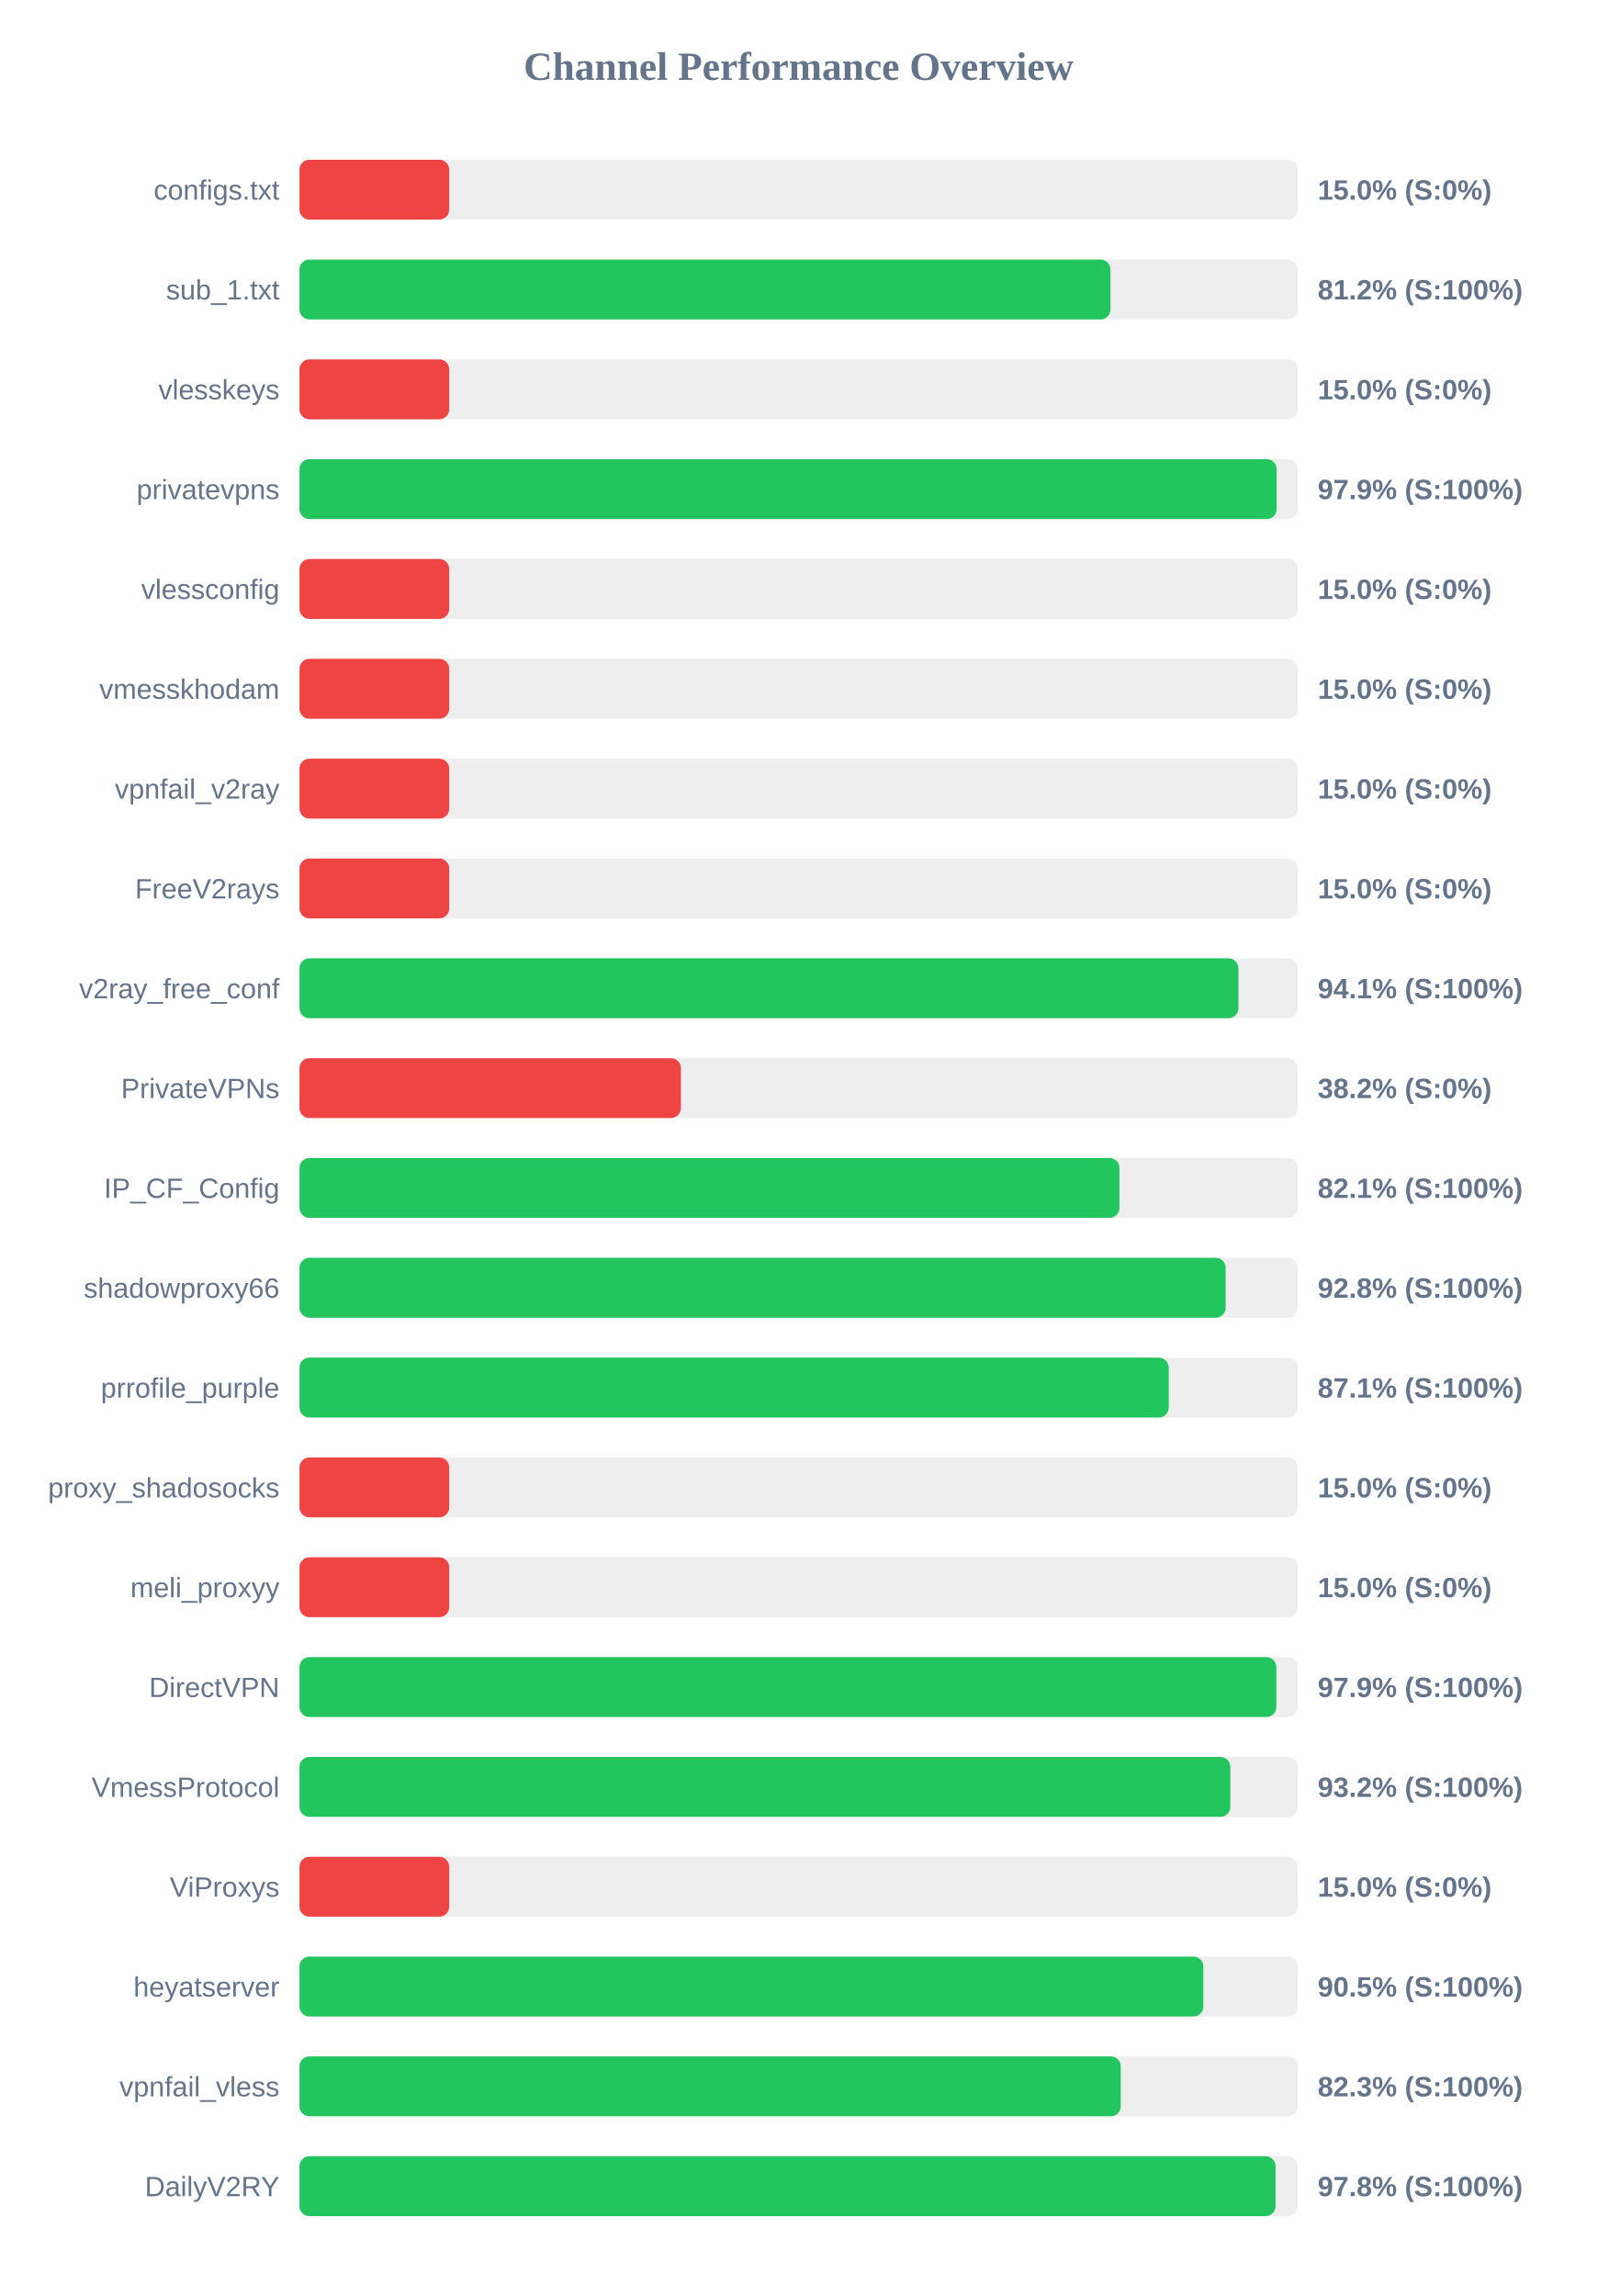
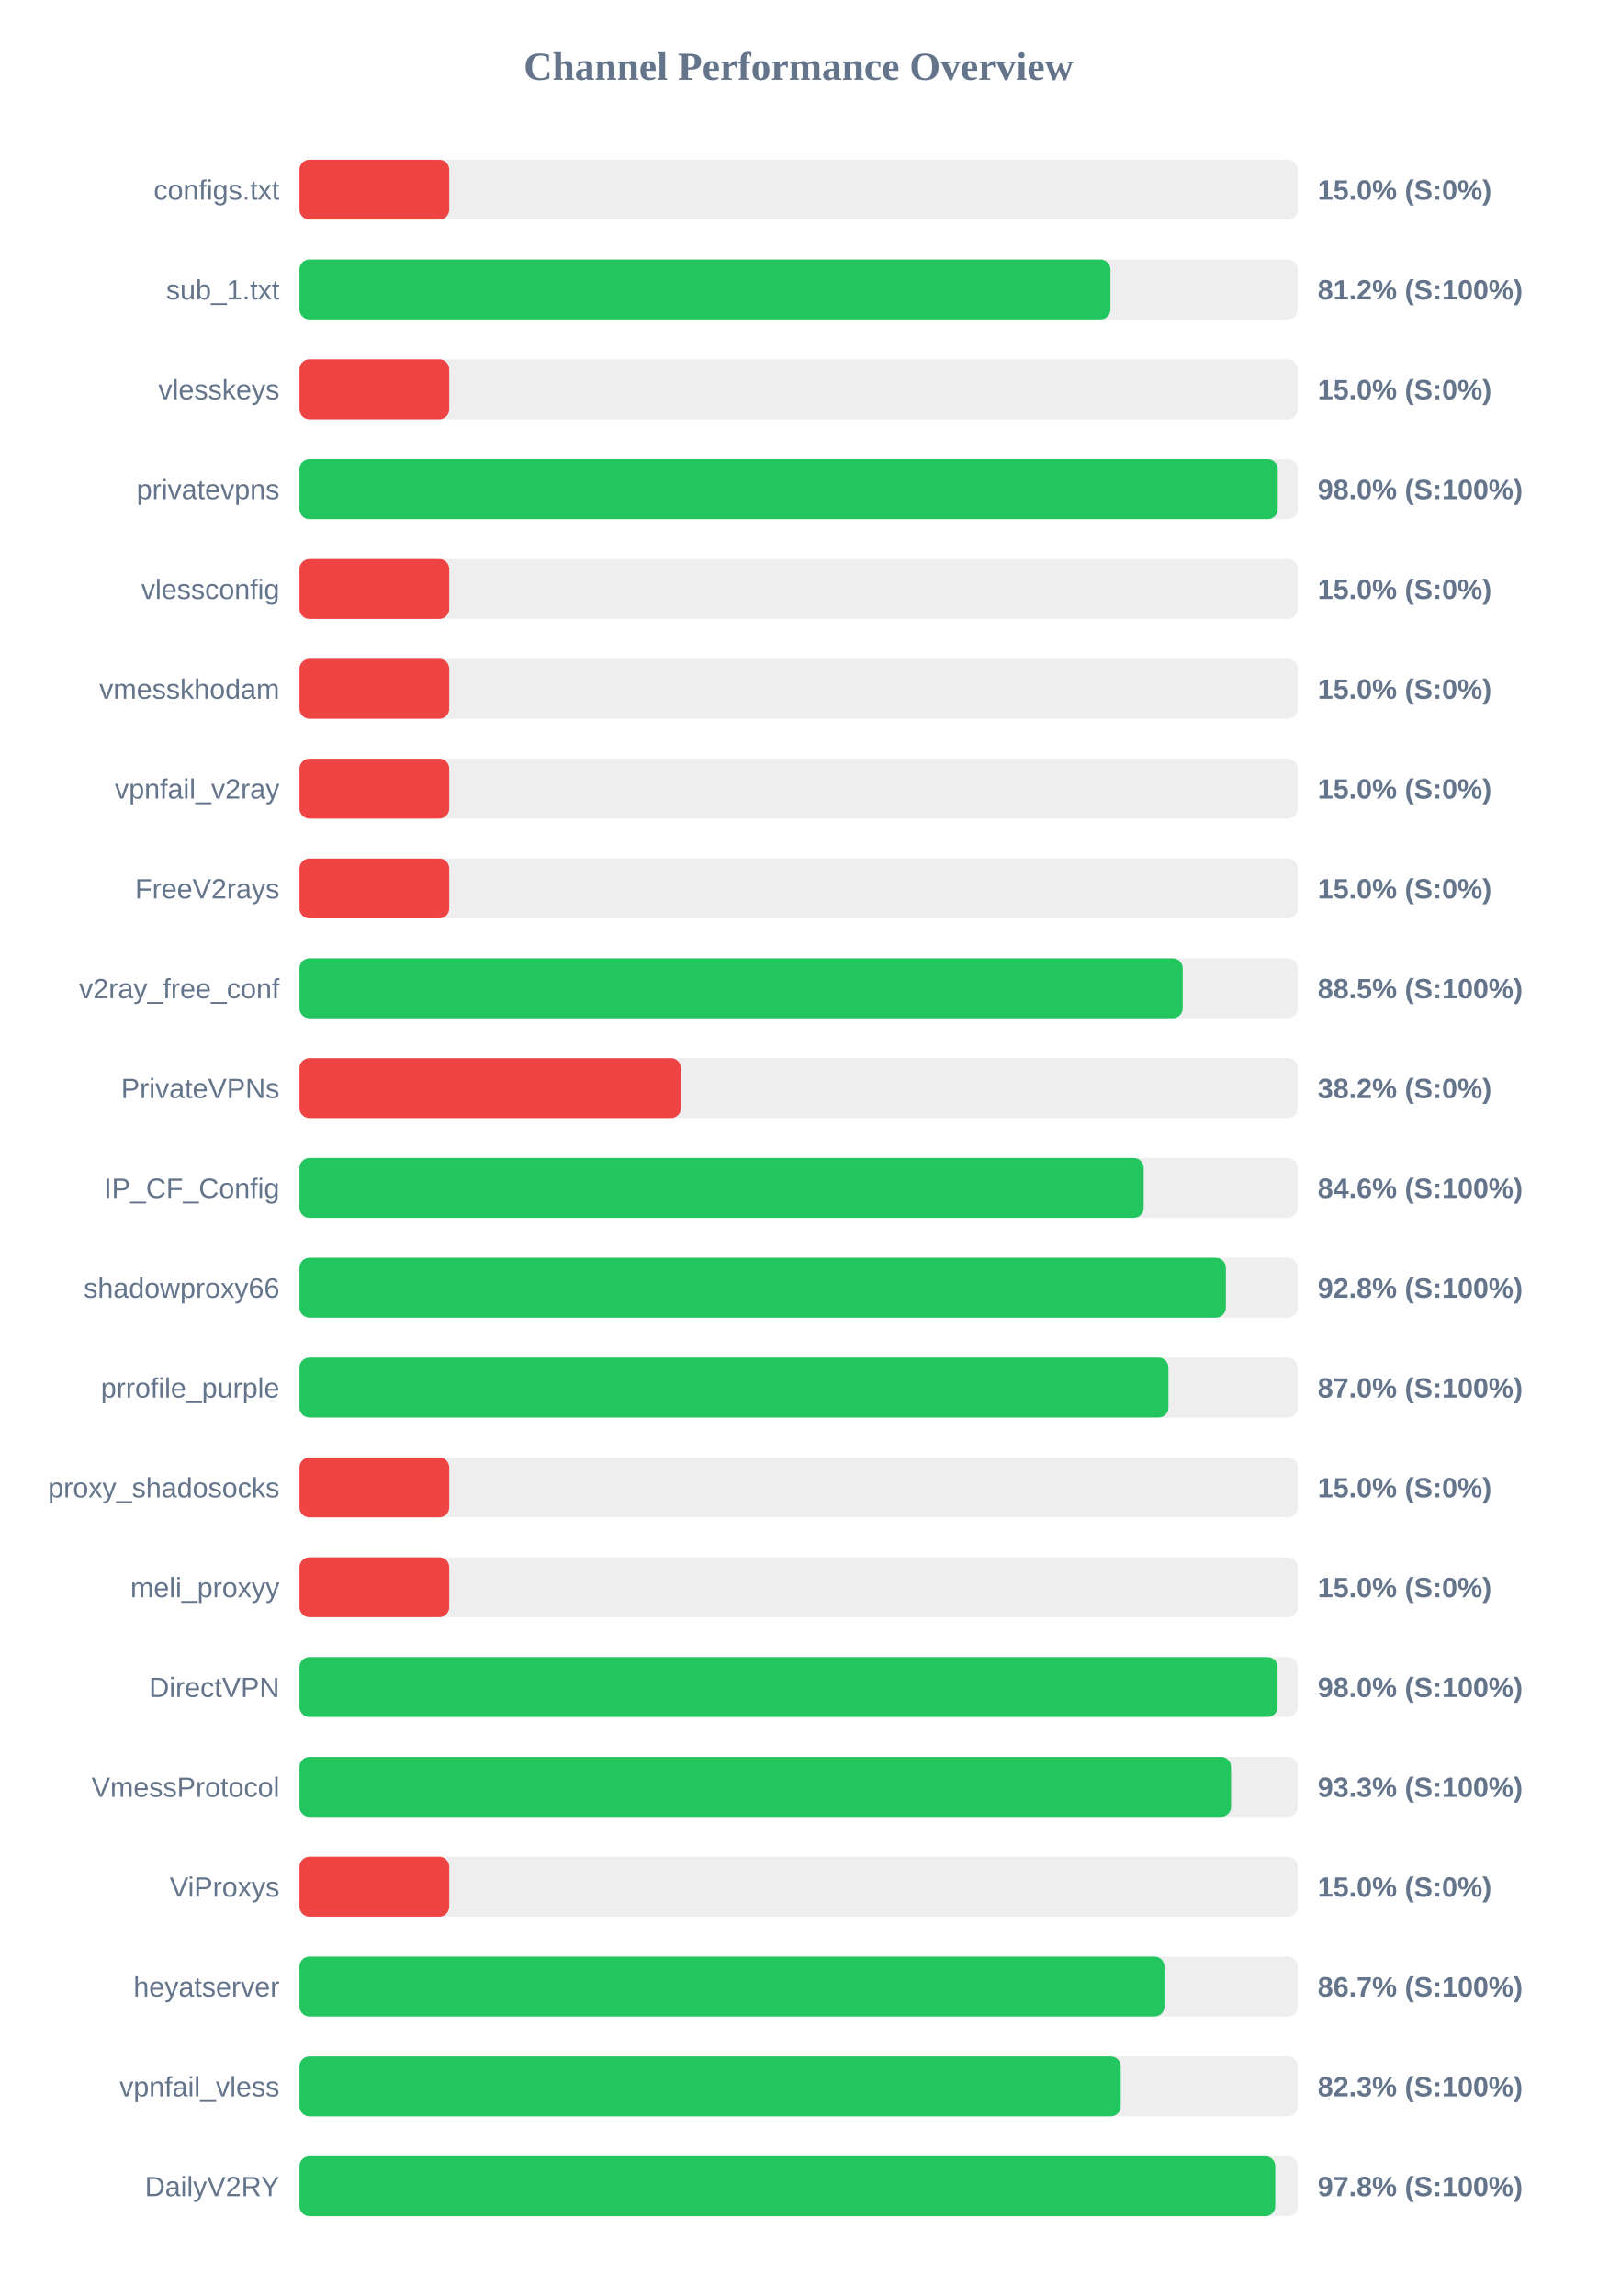
<svg xmlns="http://www.w3.org/2000/svg" width="800" height="1150" version="1.1">
  <style>
        .row { font: 14px Arial; fill: #64748b; }
        .score { font: bold 14px Arial; fill: #64748b; }
    </style>
  <text x="400" y="40" text-anchor="middle" font-size="20px" font-weight="bold" fill="#64748b">Channel Performance Overview</text>
  <rect x="150" y="80" width="500" height="30" fill="#eee" rx="5" />
  <rect x="150" y="80" width="75.0" height="30" fill="#ef4444" rx="5" />
  <text x="140" y="100" text-anchor="end" class="row">configs.txt</text>
  <text x="660" y="100" text-anchor="start" class="score">15.0% (S:0%)</text>
  <rect x="150" y="130" width="500" height="30" fill="#eee" rx="5" />
  <rect x="150" y="130" width="406.2" height="30" fill="#22c55e" rx="5" />
  <text x="140" y="150" text-anchor="end" class="row">sub_1.txt</text>
  <text x="660" y="150" text-anchor="start" class="score">81.2% (S:100%)</text>
  <rect x="150" y="180" width="500" height="30" fill="#eee" rx="5" />
  <rect x="150" y="180" width="75.0" height="30" fill="#ef4444" rx="5" />
  <text x="140" y="200" text-anchor="end" class="row">vlesskeys</text>
  <text x="660" y="200" text-anchor="start" class="score">15.0% (S:0%)</text>
  <rect x="150" y="230" width="500" height="30" fill="#eee" rx="5" />
-   <rect x="150" y="230" width="489.45" height="30" fill="#22c55e" rx="5" />
+   <rect x="150" y="230" width="490.0" height="30" fill="#22c55e" rx="5" />
  <text x="140" y="250" text-anchor="end" class="row">privatevpns</text>
-   <text x="660" y="250" text-anchor="start" class="score">97.9% (S:100%)</text>
+   <text x="660" y="250" text-anchor="start" class="score">98.0% (S:100%)</text>
  <rect x="150" y="280" width="500" height="30" fill="#eee" rx="5" />
  <rect x="150" y="280" width="75.0" height="30" fill="#ef4444" rx="5" />
  <text x="140" y="300" text-anchor="end" class="row">vlessconfig</text>
  <text x="660" y="300" text-anchor="start" class="score">15.0% (S:0%)</text>
  <rect x="150" y="330" width="500" height="30" fill="#eee" rx="5" />
  <rect x="150" y="330" width="75.0" height="30" fill="#ef4444" rx="5" />
  <text x="140" y="350" text-anchor="end" class="row">vmesskhodam</text>
  <text x="660" y="350" text-anchor="start" class="score">15.0% (S:0%)</text>
  <rect x="150" y="380" width="500" height="30" fill="#eee" rx="5" />
  <rect x="150" y="380" width="75.0" height="30" fill="#ef4444" rx="5" />
  <text x="140" y="400" text-anchor="end" class="row">vpnfail_v2ray</text>
  <text x="660" y="400" text-anchor="start" class="score">15.0% (S:0%)</text>
  <rect x="150" y="430" width="500" height="30" fill="#eee" rx="5" />
  <rect x="150" y="430" width="75.0" height="30" fill="#ef4444" rx="5" />
  <text x="140" y="450" text-anchor="end" class="row">FreeV2rays</text>
  <text x="660" y="450" text-anchor="start" class="score">15.0% (S:0%)</text>
  <rect x="150" y="480" width="500" height="30" fill="#eee" rx="5" />
-   <rect x="150" y="480" width="470.3" height="30" fill="#22c55e" rx="5" />
+   <rect x="150" y="480" width="442.4" height="30" fill="#22c55e" rx="5" />
  <text x="140" y="500" text-anchor="end" class="row">v2ray_free_conf</text>
-   <text x="660" y="500" text-anchor="start" class="score">94.1% (S:100%)</text>
+   <text x="660" y="500" text-anchor="start" class="score">88.5% (S:100%)</text>
  <rect x="150" y="530" width="500" height="30" fill="#eee" rx="5" />
  <rect x="150" y="530" width="191.05" height="30" fill="#ef4444" rx="5" />
  <text x="140" y="550" text-anchor="end" class="row">PrivateVPNs</text>
  <text x="660" y="550" text-anchor="start" class="score">38.2% (S:0%)</text>
  <rect x="150" y="580" width="500" height="30" fill="#eee" rx="5" />
-   <rect x="150" y="580" width="410.7" height="30" fill="#22c55e" rx="5" />
+   <rect x="150" y="580" width="422.85" height="30" fill="#22c55e" rx="5" />
  <text x="140" y="600" text-anchor="end" class="row">IP_CF_Config</text>
-   <text x="660" y="600" text-anchor="start" class="score">82.1% (S:100%)</text>
+   <text x="660" y="600" text-anchor="start" class="score">84.6% (S:100%)</text>
  <rect x="150" y="630" width="500" height="30" fill="#eee" rx="5" />
-   <rect x="150" y="630" width="463.9" height="30" fill="#22c55e" rx="5" />
+   <rect x="150" y="630" width="464.0" height="30" fill="#22c55e" rx="5" />
  <text x="140" y="650" text-anchor="end" class="row">shadowproxy66</text>
  <text x="660" y="650" text-anchor="start" class="score">92.8% (S:100%)</text>
  <rect x="150" y="680" width="500" height="30" fill="#eee" rx="5" />
-   <rect x="150" y="680" width="435.4" height="30" fill="#22c55e" rx="5" />
+   <rect x="150" y="680" width="435.25" height="30" fill="#22c55e" rx="5" />
  <text x="140" y="700" text-anchor="end" class="row">prrofile_purple</text>
-   <text x="660" y="700" text-anchor="start" class="score">87.1% (S:100%)</text>
+   <text x="660" y="700" text-anchor="start" class="score">87.0% (S:100%)</text>
  <rect x="150" y="730" width="500" height="30" fill="#eee" rx="5" />
  <rect x="150" y="730" width="75.0" height="30" fill="#ef4444" rx="5" />
  <text x="140" y="750" text-anchor="end" class="row">proxy_shadosocks</text>
  <text x="660" y="750" text-anchor="start" class="score">15.0% (S:0%)</text>
  <rect x="150" y="780" width="500" height="30" fill="#eee" rx="5" />
  <rect x="150" y="780" width="75.0" height="30" fill="#ef4444" rx="5" />
  <text x="140" y="800" text-anchor="end" class="row">meli_proxyy</text>
  <text x="660" y="800" text-anchor="start" class="score">15.0% (S:0%)</text>
  <rect x="150" y="830" width="500" height="30" fill="#eee" rx="5" />
-   <rect x="150" y="830" width="489.3" height="30" fill="#22c55e" rx="5" />
+   <rect x="150" y="830" width="489.9" height="30" fill="#22c55e" rx="5" />
  <text x="140" y="850" text-anchor="end" class="row">DirectVPN</text>
-   <text x="660" y="850" text-anchor="start" class="score">97.9% (S:100%)</text>
+   <text x="660" y="850" text-anchor="start" class="score">98.0% (S:100%)</text>
  <rect x="150" y="880" width="500" height="30" fill="#eee" rx="5" />
-   <rect x="150" y="880" width="466.25" height="30" fill="#22c55e" rx="5" />
+   <rect x="150" y="880" width="466.6" height="30" fill="#22c55e" rx="5" />
  <text x="140" y="900" text-anchor="end" class="row">VmessProtocol</text>
-   <text x="660" y="900" text-anchor="start" class="score">93.2% (S:100%)</text>
+   <text x="660" y="900" text-anchor="start" class="score">93.3% (S:100%)</text>
  <rect x="150" y="930" width="500" height="30" fill="#eee" rx="5" />
  <rect x="150" y="930" width="75.0" height="30" fill="#ef4444" rx="5" />
  <text x="140" y="950" text-anchor="end" class="row">ViProxys</text>
  <text x="660" y="950" text-anchor="start" class="score">15.0% (S:0%)</text>
  <rect x="150" y="980" width="500" height="30" fill="#eee" rx="5" />
-   <rect x="150" y="980" width="452.75" height="30" fill="#22c55e" rx="5" />
+   <rect x="150" y="980" width="433.25" height="30" fill="#22c55e" rx="5" />
  <text x="140" y="1000" text-anchor="end" class="row">heyatserver</text>
-   <text x="660" y="1000" text-anchor="start" class="score">90.5% (S:100%)</text>
+   <text x="660" y="1000" text-anchor="start" class="score">86.7% (S:100%)</text>
  <rect x="150" y="1030" width="500" height="30" fill="#eee" rx="5" />
  <rect x="150" y="1030" width="411.35" height="30" fill="#22c55e" rx="5" />
  <text x="140" y="1050" text-anchor="end" class="row">vpnfail_vless</text>
  <text x="660" y="1050" text-anchor="start" class="score">82.3% (S:100%)</text>
  <rect x="150" y="1080" width="500" height="30" fill="#eee" rx="5" />
-   <rect x="150" y="1080" width="488.9" height="30" fill="#22c55e" rx="5" />
+   <rect x="150" y="1080" width="488.75" height="30" fill="#22c55e" rx="5" />
  <text x="140" y="1100" text-anchor="end" class="row">DailyV2RY</text>
  <text x="660" y="1100" text-anchor="start" class="score">97.8% (S:100%)</text>
</svg>
